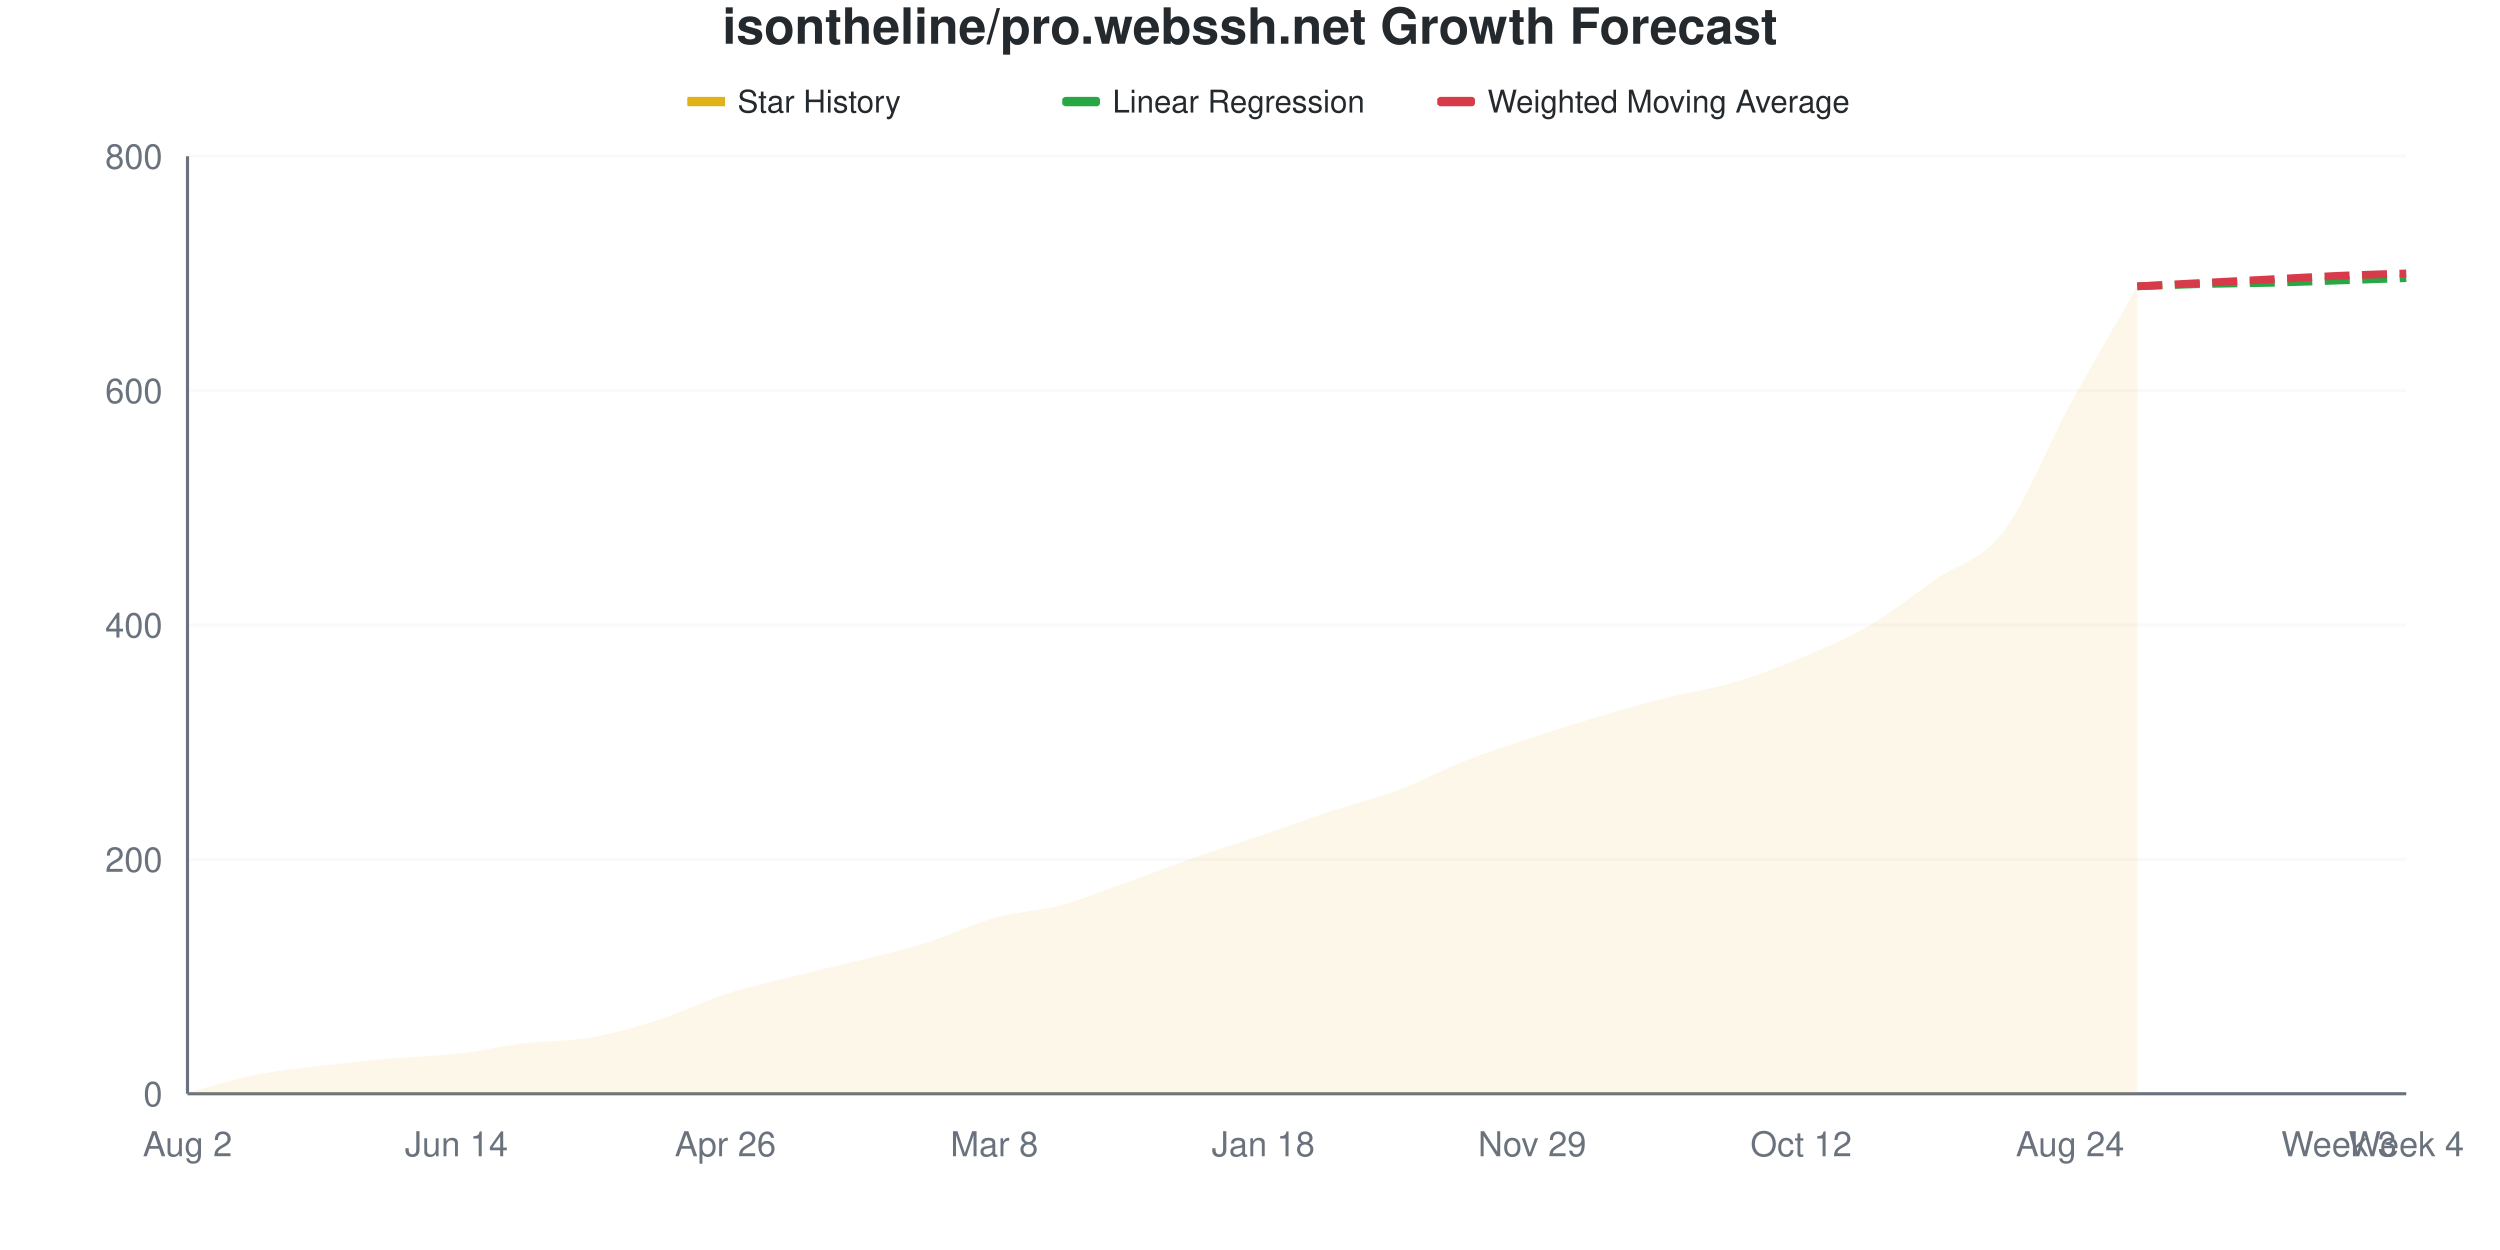
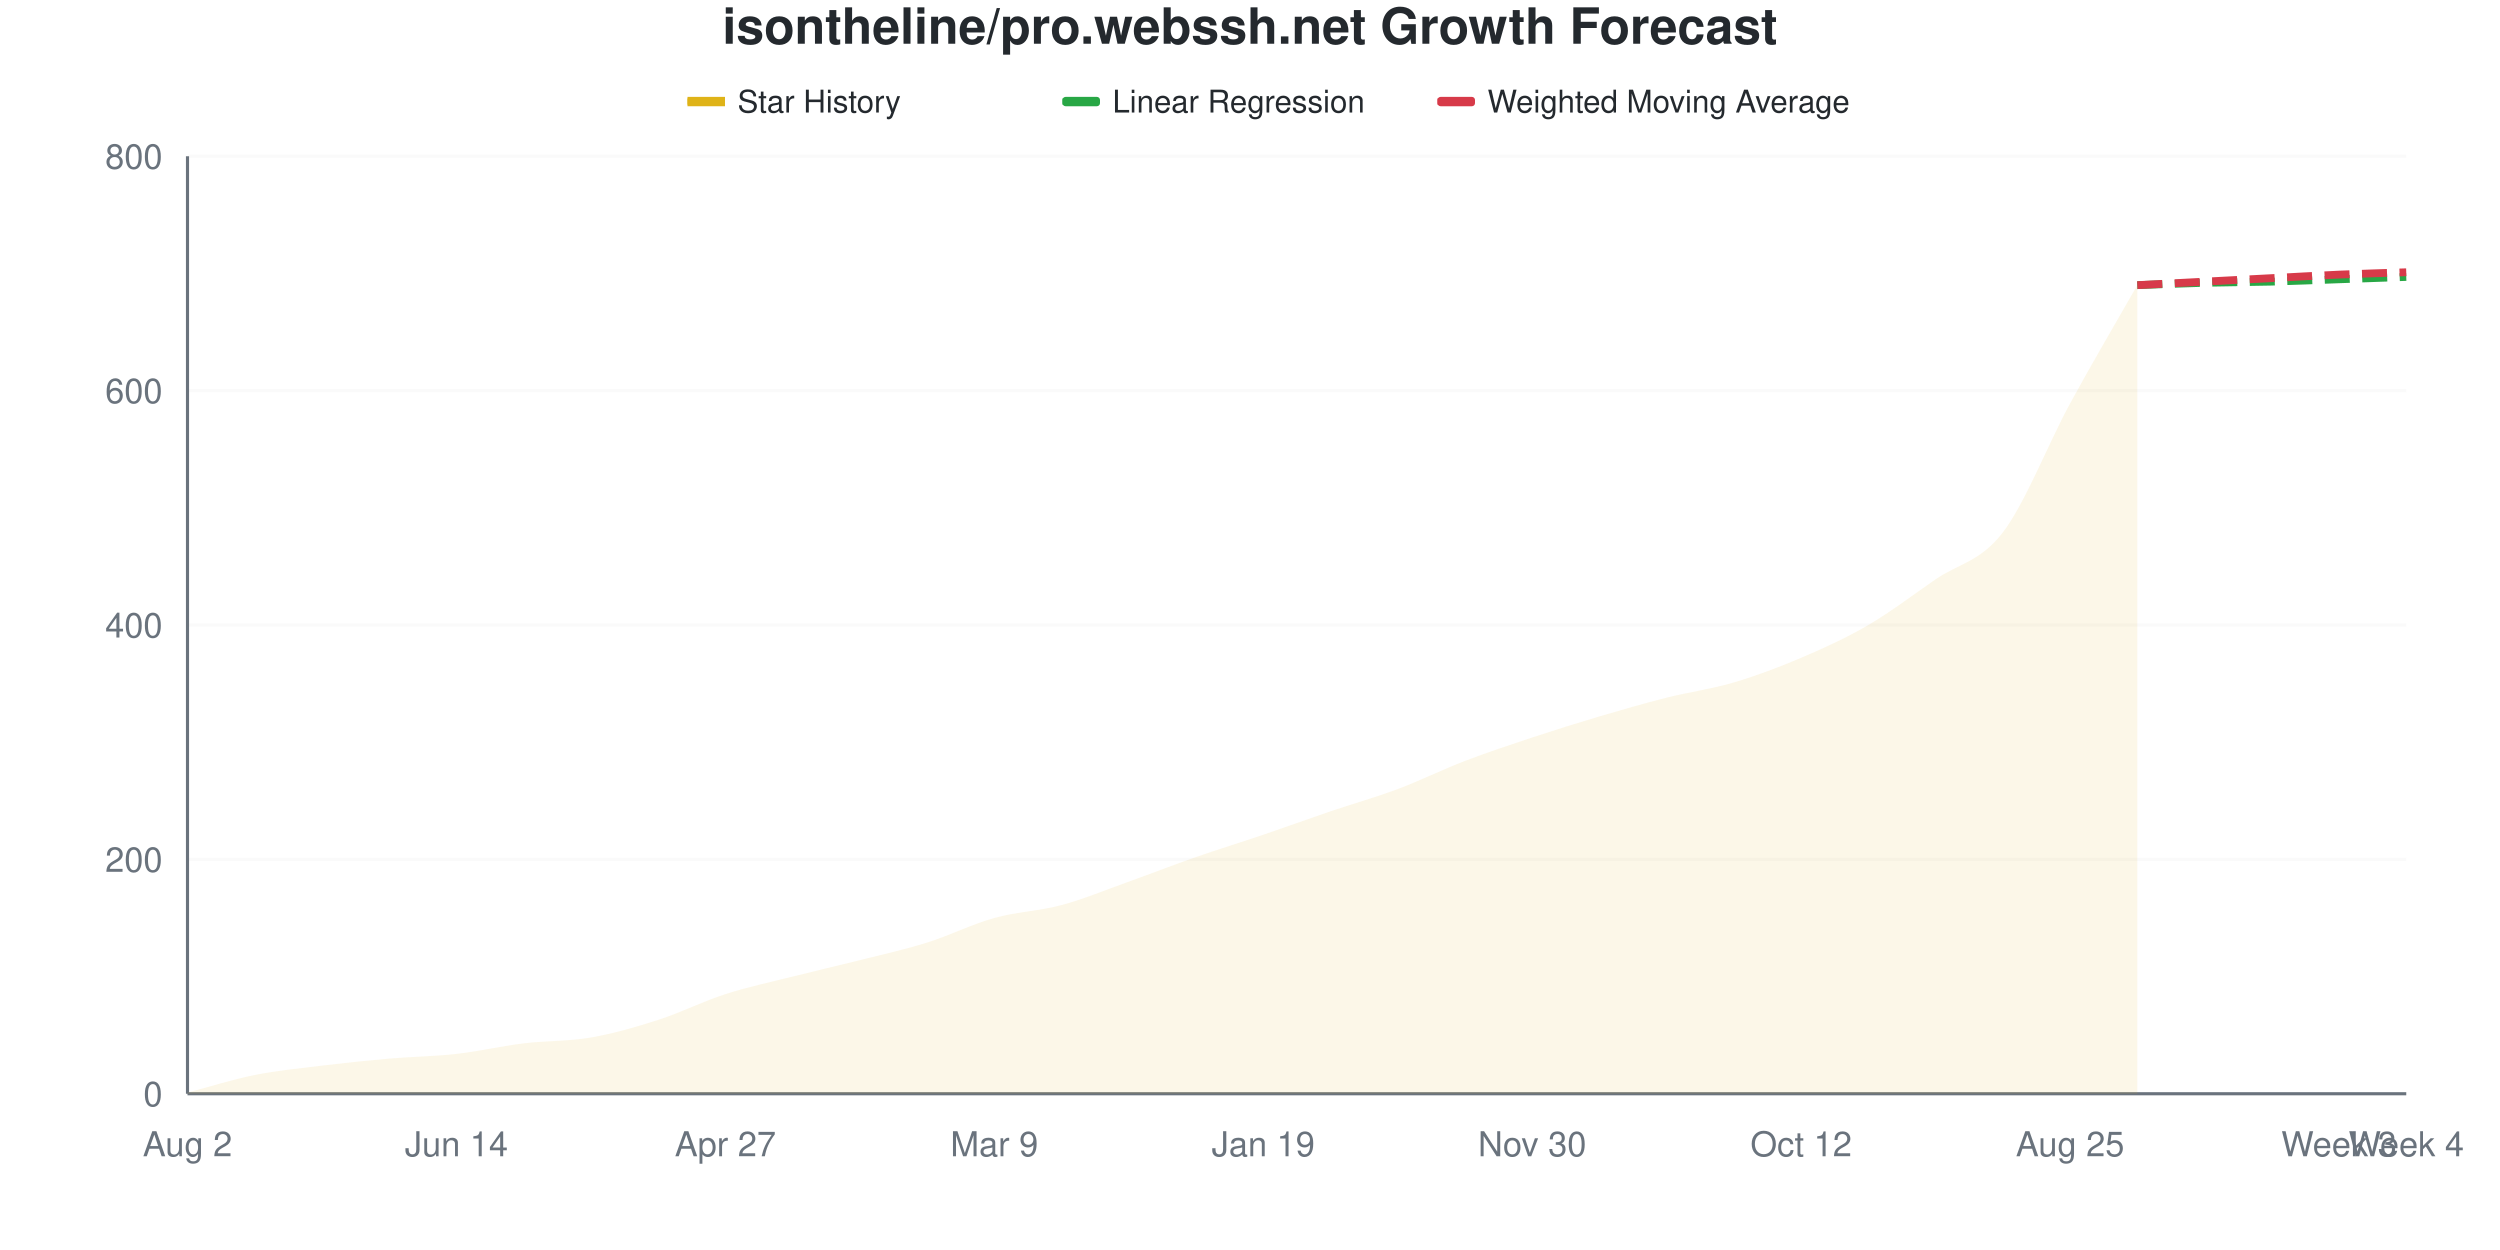
<svg xmlns="http://www.w3.org/2000/svg" viewBox="0 0 800 400" width="800" height="400">
  <style>
    @keyframes drawLine {
      to { stroke-dashoffset: 0; }
    }
    @keyframes fadeInPoint {
      from { opacity: 0; }
      to { opacity: 1; }
    }
    .data-line-0 {
      stroke-dasharray: 1056;
      stroke-dashoffset: 1056;
      animation: drawLine 2s ease-out forwards;
    }
    .data-point {
      opacity: 0;
      animation: fadeInPoint 0.5s ease-out forwards;
    }
    .chart-bg { fill: #fff; }
    .chart-text { fill: #24292e; }
    .chart-muted { fill: #6a737d; }
    .chart-grid { stroke: #eee; }
    .chart-axis { stroke: #6a737d; }
    @media (prefers-color-scheme: dark) {
      .chart-bg { fill: #0d1117; }
      .chart-text { fill: #e6edf3; }
      .chart-muted { fill: #8b949e; }
      .chart-grid { stroke: #21262d; }
      .chart-axis { stroke: #8b949e; }
    }
  </style>
  <rect width="800" height="400" class="chart-bg" />
  <text x="400" y="14" text-anchor="middle" class="chart-text" font-size="16" font-weight="bold" font-family="-apple-system, BlinkMacSystemFont, 'Segoe UI', Helvetica, Arial, sans-serif">isontheline/pro.webssh.net Growth Forecast</text>
  <g class="legend">
    <rect x="220" y="31" width="12" height="3" fill="#dfb317" />
    <line x1="220" y1="32.5" x2="232" y2="32.5" stroke="#dfb317" stroke-width="2" />
    <text x="236" y="36" class="chart-text" font-size="10" font-family="-apple-system, BlinkMacSystemFont, 'Segoe UI', Helvetica, Arial, sans-serif">Star History</text>
    <rect x="340" y="31" width="12" height="3" fill="#28a745" rx="1" />
    <line x1="340" y1="32.5" x2="352" y2="32.5" stroke="#28a745" stroke-width="2" stroke-dasharray="4,2" />
    <text x="356" y="36" class="chart-text" font-size="10" font-family="-apple-system, BlinkMacSystemFont, 'Segoe UI', Helvetica, Arial, sans-serif">Linear Regression</text>
    <rect x="460" y="31" width="12" height="3" fill="#d73a49" rx="1" />
    <line x1="460" y1="32.5" x2="472" y2="32.5" stroke="#d73a49" stroke-width="2" stroke-dasharray="4,2" />
    <text x="476" y="36" class="chart-text" font-size="10" font-family="-apple-system, BlinkMacSystemFont, 'Segoe UI', Helvetica, Arial, sans-serif">Weighted Moving Average</text>
  </g>
  <g class="grid">
    <line x1="60" y1="350" x2="770" y2="350" class="chart-grid" stroke-opacity="0.3" />
    <text x="52" y="354" text-anchor="end" class="chart-muted" font-size="11" font-family="-apple-system, BlinkMacSystemFont, 'Segoe UI', Helvetica, Arial, sans-serif">0</text>
    <line x1="60" y1="275" x2="770" y2="275" class="chart-grid" stroke-opacity="0.3" />
    <text x="52" y="279" text-anchor="end" class="chart-muted" font-size="11" font-family="-apple-system, BlinkMacSystemFont, 'Segoe UI', Helvetica, Arial, sans-serif">200</text>
    <line x1="60" y1="200" x2="770" y2="200" class="chart-grid" stroke-opacity="0.3" />
    <text x="52" y="204" text-anchor="end" class="chart-muted" font-size="11" font-family="-apple-system, BlinkMacSystemFont, 'Segoe UI', Helvetica, Arial, sans-serif">400</text>
    <line x1="60" y1="125" x2="770" y2="125" class="chart-grid" stroke-opacity="0.3" />
    <text x="52" y="129" text-anchor="end" class="chart-muted" font-size="11" font-family="-apple-system, BlinkMacSystemFont, 'Segoe UI', Helvetica, Arial, sans-serif">600</text>
    <line x1="60" y1="50" x2="770" y2="50" class="chart-grid" stroke-opacity="0.3" />
    <text x="52" y="54" text-anchor="end" class="chart-muted" font-size="11" font-family="-apple-system, BlinkMacSystemFont, 'Segoe UI', Helvetica, Arial, sans-serif">800</text>
  </g>
  <g class="milestones">
    
  </g>
  <g class="x-axis">
    <text x="60" y="370" text-anchor="middle" class="chart-muted" font-size="11" font-family="-apple-system, BlinkMacSystemFont, 'Segoe UI', Helvetica, Arial, sans-serif">Aug 2</text>
    <text x="146.061" y="370" text-anchor="middle" class="chart-muted" font-size="11" font-family="-apple-system, BlinkMacSystemFont, 'Segoe UI', Helvetica, Arial, sans-serif">Jun 14</text>
-     <text x="232.121" y="370" text-anchor="middle" class="chart-muted" font-size="11" font-family="-apple-system, BlinkMacSystemFont, 'Segoe UI', Helvetica, Arial, sans-serif">Apr 26</text>
-     <text x="318.182" y="370" text-anchor="middle" class="chart-muted" font-size="11" font-family="-apple-system, BlinkMacSystemFont, 'Segoe UI', Helvetica, Arial, sans-serif">Mar 8</text>
-     <text x="404.242" y="370" text-anchor="middle" class="chart-muted" font-size="11" font-family="-apple-system, BlinkMacSystemFont, 'Segoe UI', Helvetica, Arial, sans-serif">Jan 18</text>
-     <text x="490.303" y="370" text-anchor="middle" class="chart-muted" font-size="11" font-family="-apple-system, BlinkMacSystemFont, 'Segoe UI', Helvetica, Arial, sans-serif">Nov 29</text>
+     <text x="232.121" y="370" text-anchor="middle" class="chart-muted" font-size="11" font-family="-apple-system, BlinkMacSystemFont, 'Segoe UI', Helvetica, Arial, sans-serif">Apr 27</text>
+     <text x="318.182" y="370" text-anchor="middle" class="chart-muted" font-size="11" font-family="-apple-system, BlinkMacSystemFont, 'Segoe UI', Helvetica, Arial, sans-serif">Mar 9</text>
+     <text x="404.242" y="370" text-anchor="middle" class="chart-muted" font-size="11" font-family="-apple-system, BlinkMacSystemFont, 'Segoe UI', Helvetica, Arial, sans-serif">Jan 19</text>
+     <text x="490.303" y="370" text-anchor="middle" class="chart-muted" font-size="11" font-family="-apple-system, BlinkMacSystemFont, 'Segoe UI', Helvetica, Arial, sans-serif">Nov 30</text>
    <text x="576.364" y="370" text-anchor="middle" class="chart-muted" font-size="11" font-family="-apple-system, BlinkMacSystemFont, 'Segoe UI', Helvetica, Arial, sans-serif">Oct 12</text>
-     <text x="662.424" y="370" text-anchor="middle" class="chart-muted" font-size="11" font-family="-apple-system, BlinkMacSystemFont, 'Segoe UI', Helvetica, Arial, sans-serif">Aug 24</text>
+     <text x="662.424" y="370" text-anchor="middle" class="chart-muted" font-size="11" font-family="-apple-system, BlinkMacSystemFont, 'Segoe UI', Helvetica, Arial, sans-serif">Aug 25</text>
    <text x="748.485" y="370" text-anchor="middle" class="chart-muted" font-size="11" font-family="-apple-system, BlinkMacSystemFont, 'Segoe UI', Helvetica, Arial, sans-serif">Week 3</text>
    <text x="770" y="370" text-anchor="middle" class="chart-muted" font-size="11" font-family="-apple-system, BlinkMacSystemFont, 'Segoe UI', Helvetica, Arial, sans-serif">Week 4</text>
  </g>
  <line x1="60" y1="50" x2="60" y2="350" class="chart-axis" stroke-width="1" />
  <line x1="60" y1="350" x2="770" y2="350" class="chart-axis" stroke-width="1" />
-   <path d="M60,350 L60,349.625 C67.172,347.75 74.343,345.438 81.515,344 C88.687,342.562 95.859,341.875 103.03,341 C110.202,340.125 117.374,339.375 124.545,338.75 C131.717,338.125 138.889,338.062 146.061,337.25 C153.232,336.438 160.404,334.75 167.576,333.875 C174.747,333 181.919,333.25 189.091,332 C196.263,330.75 203.434,328.688 210.606,326.375 C217.778,324.062 224.949,320.438 232.121,318.125 C239.293,315.812 246.465,314.312 253.636,312.5 C260.808,310.688 267.98,309.062 275.152,307.25 C282.323,305.438 289.495,303.875 296.667,301.625 C303.838,299.375 311.01,295.75 318.182,293.75 C325.354,291.75 332.525,291.562 339.697,289.625 C346.869,287.688 354.04,284.688 361.212,282.125 C368.384,279.562 375.556,276.75 382.727,274.25 C389.899,271.75 397.071,269.562 404.242,267.125 C411.414,264.688 418.586,262 425.758,259.625 C432.929,257.25 440.101,255.562 447.273,252.875 C454.444,250.188 461.616,246.312 468.788,243.5 C475.96,240.688 483.131,238.375 490.303,236 C497.475,233.625 504.646,231.375 511.818,229.25 C518.99,227.125 526.162,225.062 533.333,223.25 C540.505,221.438 547.677,220.5 554.848,218.375 C562.02,216.25 569.192,213.5 576.364,210.5 C583.535,207.5 590.707,204.562 597.879,200.375 C605.051,196.188 612.222,190.375 619.394,185.375 C626.566,180.375 633.737,179.688 640.909,170.375 C648.081,161.062 655.253,142.625 662.424,129.5 C669.596,116.375 676.768,104.25 683.939,91.625 L683.939,350 L60,350 Z" fill="#dfb317" fill-opacity="0.1" />
-   <path d="M60,350 L60,349.625 C67.172,347.75 74.343,345.438 81.515,344 C88.687,342.562 95.859,341.875 103.03,341 C110.202,340.125 117.374,339.375 124.545,338.75 C131.717,338.125 138.889,338.062 146.061,337.25 C153.232,336.438 160.404,334.75 167.576,333.875 C174.747,333 181.919,333.25 189.091,332 C196.263,330.75 203.434,328.688 210.606,326.375 C217.778,324.062 224.949,320.438 232.121,318.125 C239.293,315.812 246.465,314.312 253.636,312.5 C260.808,310.688 267.98,309.062 275.152,307.25 C282.323,305.438 289.495,303.875 296.667,301.625 C303.838,299.375 311.01,295.75 318.182,293.75 C325.354,291.75 332.525,291.562 339.697,289.625 C346.869,287.688 354.04,284.688 361.212,282.125 C368.384,279.562 375.556,276.75 382.727,274.25 C389.899,271.75 397.071,269.562 404.242,267.125 C411.414,264.688 418.586,262 425.758,259.625 C432.929,257.25 440.101,255.562 447.273,252.875 C454.444,250.188 461.616,246.312 468.788,243.5 C475.96,240.688 483.131,238.375 490.303,236 C497.475,233.625 504.646,231.375 511.818,229.25 C518.99,227.125 526.162,225.062 533.333,223.25 C540.505,221.438 547.677,220.5 554.848,218.375 C562.02,216.25 569.192,213.5 576.364,210.5 C583.535,207.5 590.707,204.562 597.879,200.375 C605.051,196.188 612.222,190.375 619.394,185.375 C626.566,180.375 633.737,179.688 640.909,170.375 C648.081,161.062 655.253,142.625 662.424,129.5 C669.596,116.375 676.768,104.25 683.939,91.625" fill="none" stroke="#dfb317" stroke-width="2.5" class="data-line-0" />
-   <path d="M683.939,91.625 C691.111,91.375 698.283,91.062 705.455,90.875 C712.626,90.688 719.798,90.688 726.97,90.5 C734.141,90.312 741.313,90 748.485,89.75 C755.657,89.5 762.828,89.25 770,89" fill="none" stroke="#28a745" stroke-width="2.5" stroke-dasharray="8,4" />
-   <path d="M683.939,91.625 C691.111,91.25 698.283,90.875 705.455,90.5 C712.626,90.125 719.798,89.75 726.97,89.375 C734.141,89 741.313,88.562 748.485,88.25 C755.657,87.938 762.828,87.75 770,87.5" fill="none" stroke="#d73a49" stroke-width="2.5" stroke-dasharray="8,4" />
+   <path d="M60,350 L60,349.625 C67.172,347.75 74.343,345.438 81.515,344 C88.687,342.562 95.859,341.875 103.03,341 C110.202,340.125 117.374,339.375 124.545,338.75 C131.717,338.125 138.889,338.062 146.061,337.25 C153.232,336.438 160.404,334.75 167.576,333.875 C174.747,333 181.919,333.25 189.091,332 C196.263,330.75 203.434,328.688 210.606,326.375 C217.778,324.062 224.949,320.438 232.121,318.125 C239.293,315.812 246.465,314.312 253.636,312.5 C260.808,310.688 267.98,309.062 275.152,307.25 C282.323,305.438 289.495,303.875 296.667,301.625 C303.838,299.375 311.01,295.75 318.182,293.75 C325.354,291.75 332.525,291.562 339.697,289.625 C346.869,287.688 354.04,284.688 361.212,282.125 C368.384,279.562 375.556,276.75 382.727,274.25 C389.899,271.75 397.071,269.562 404.242,267.125 C411.414,264.688 418.586,262.062 425.758,259.625 C432.929,257.188 440.101,255.188 447.273,252.5 C454.444,249.812 461.616,246.25 468.788,243.5 C475.96,240.75 483.131,238.375 490.303,236 C497.475,233.625 504.646,231.375 511.818,229.25 C518.99,227.125 526.162,225.062 533.333,223.25 C540.505,221.438 547.677,220.5 554.848,218.375 C562.02,216.25 569.192,213.562 576.364,210.5 C583.535,207.438 590.707,204.188 597.879,200 C605.051,195.812 612.222,190.312 619.394,185.375 C626.566,180.438 633.737,179.75 640.909,170.375 C648.081,161 655.253,142.313 662.424,129.125 C669.596,115.938 676.768,103.875 683.939,91.25 L683.939,350 L60,350 Z" fill="#dfb317" fill-opacity="0.1" />
+   <path d="M60,350 L60,349.625 C67.172,347.75 74.343,345.438 81.515,344 C88.687,342.562 95.859,341.875 103.03,341 C110.202,340.125 117.374,339.375 124.545,338.75 C131.717,338.125 138.889,338.062 146.061,337.25 C153.232,336.438 160.404,334.75 167.576,333.875 C174.747,333 181.919,333.25 189.091,332 C196.263,330.75 203.434,328.688 210.606,326.375 C217.778,324.062 224.949,320.438 232.121,318.125 C239.293,315.812 246.465,314.312 253.636,312.5 C260.808,310.688 267.98,309.062 275.152,307.25 C282.323,305.438 289.495,303.875 296.667,301.625 C303.838,299.375 311.01,295.75 318.182,293.75 C325.354,291.75 332.525,291.562 339.697,289.625 C346.869,287.688 354.04,284.688 361.212,282.125 C368.384,279.562 375.556,276.75 382.727,274.25 C389.899,271.75 397.071,269.562 404.242,267.125 C411.414,264.688 418.586,262.062 425.758,259.625 C432.929,257.188 440.101,255.188 447.273,252.5 C454.444,249.812 461.616,246.25 468.788,243.5 C475.96,240.75 483.131,238.375 490.303,236 C497.475,233.625 504.646,231.375 511.818,229.25 C518.99,227.125 526.162,225.062 533.333,223.25 C540.505,221.438 547.677,220.5 554.848,218.375 C562.02,216.25 569.192,213.562 576.364,210.5 C583.535,207.438 590.707,204.188 597.879,200 C605.051,195.812 612.222,190.312 619.394,185.375 C626.566,180.438 633.737,179.75 640.909,170.375 C648.081,161 655.253,142.313 662.424,129.125 C669.596,115.938 676.768,103.875 683.939,91.25" fill="none" stroke="#dfb317" stroke-width="2.5" class="data-line-0" />
+   <path d="M683.939,91.25 C691.111,91 698.283,90.688 705.455,90.5 C712.626,90.312 719.798,90.312 726.97,90.125 C734.141,89.938 741.313,89.625 748.485,89.375 C755.657,89.125 762.828,88.875 770,88.625" fill="none" stroke="#28a745" stroke-width="2.5" stroke-dasharray="8,4" />
+   <path d="M683.939,91.25 C691.111,90.875 698.283,90.5 705.455,90.125 C712.626,89.75 719.798,89.375 726.97,89 C734.141,88.625 741.313,88.188 748.485,87.875 C755.657,87.562 762.828,87.375 770,87.125" fill="none" stroke="#d73a49" stroke-width="2.5" stroke-dasharray="8,4" />
  <g class="points">
    <circle cx="60" cy="349.625" r="4" fill="#dfb317" class="data-point" style="animation-delay: 1.50s" />
    <circle cx="81.515" cy="344" r="4" fill="#dfb317" class="data-point" style="animation-delay: 1.55s" />
    <circle cx="103.03" cy="341" r="4" fill="#dfb317" class="data-point" style="animation-delay: 1.60s" />
    <circle cx="124.545" cy="338.75" r="4" fill="#dfb317" class="data-point" style="animation-delay: 1.65s" />
    <circle cx="146.061" cy="337.25" r="4" fill="#dfb317" class="data-point" style="animation-delay: 1.70s" />
    <circle cx="167.576" cy="333.875" r="4" fill="#dfb317" class="data-point" style="animation-delay: 1.75s" />
    <circle cx="189.091" cy="332" r="4" fill="#dfb317" class="data-point" style="animation-delay: 1.80s" />
    <circle cx="210.606" cy="326.375" r="4" fill="#dfb317" class="data-point" style="animation-delay: 1.85s" />
    <circle cx="232.121" cy="318.125" r="4" fill="#dfb317" class="data-point" style="animation-delay: 1.90s" />
    <circle cx="253.636" cy="312.5" r="4" fill="#dfb317" class="data-point" style="animation-delay: 1.95s" />
    <circle cx="275.152" cy="307.25" r="4" fill="#dfb317" class="data-point" style="animation-delay: 2.00s" />
    <circle cx="296.667" cy="301.625" r="4" fill="#dfb317" class="data-point" style="animation-delay: 2.05s" />
    <circle cx="318.182" cy="293.75" r="4" fill="#dfb317" class="data-point" style="animation-delay: 2.10s" />
    <circle cx="339.697" cy="289.625" r="4" fill="#dfb317" class="data-point" style="animation-delay: 2.15s" />
    <circle cx="361.212" cy="282.125" r="4" fill="#dfb317" class="data-point" style="animation-delay: 2.20s" />
    <circle cx="382.727" cy="274.25" r="4" fill="#dfb317" class="data-point" style="animation-delay: 2.25s" />
    <circle cx="404.242" cy="267.125" r="4" fill="#dfb317" class="data-point" style="animation-delay: 2.30s" />
    <circle cx="425.758" cy="259.625" r="4" fill="#dfb317" class="data-point" style="animation-delay: 2.35s" />
-     <circle cx="447.273" cy="252.875" r="4" fill="#dfb317" class="data-point" style="animation-delay: 2.40s" />
+     <circle cx="447.273" cy="252.5" r="4" fill="#dfb317" class="data-point" style="animation-delay: 2.40s" />
    <circle cx="468.788" cy="243.5" r="4" fill="#dfb317" class="data-point" style="animation-delay: 2.45s" />
    <circle cx="490.303" cy="236" r="4" fill="#dfb317" class="data-point" style="animation-delay: 2.50s" />
    <circle cx="511.818" cy="229.25" r="4" fill="#dfb317" class="data-point" style="animation-delay: 2.55s" />
    <circle cx="533.333" cy="223.25" r="4" fill="#dfb317" class="data-point" style="animation-delay: 2.60s" />
    <circle cx="554.848" cy="218.375" r="4" fill="#dfb317" class="data-point" style="animation-delay: 2.65s" />
    <circle cx="576.364" cy="210.5" r="4" fill="#dfb317" class="data-point" style="animation-delay: 2.70s" />
-     <circle cx="597.879" cy="200.375" r="4" fill="#dfb317" class="data-point" style="animation-delay: 2.75s" />
+     <circle cx="597.879" cy="200" r="4" fill="#dfb317" class="data-point" style="animation-delay: 2.75s" />
    <circle cx="619.394" cy="185.375" r="4" fill="#dfb317" class="data-point" style="animation-delay: 2.80s" />
    <circle cx="640.909" cy="170.375" r="4" fill="#dfb317" class="data-point" style="animation-delay: 2.85s" />
-     <circle cx="662.424" cy="129.5" r="4" fill="#dfb317" class="data-point" style="animation-delay: 2.90s" />
-     <circle cx="683.939" cy="91.625" r="4" fill="#dfb317" class="data-point" style="animation-delay: 2.95s" />
+     <circle cx="662.424" cy="129.125" r="4" fill="#dfb317" class="data-point" style="animation-delay: 2.90s" />
+     <circle cx="683.939" cy="91.25" r="4" fill="#dfb317" class="data-point" style="animation-delay: 2.95s" />
  </g>
</svg>
